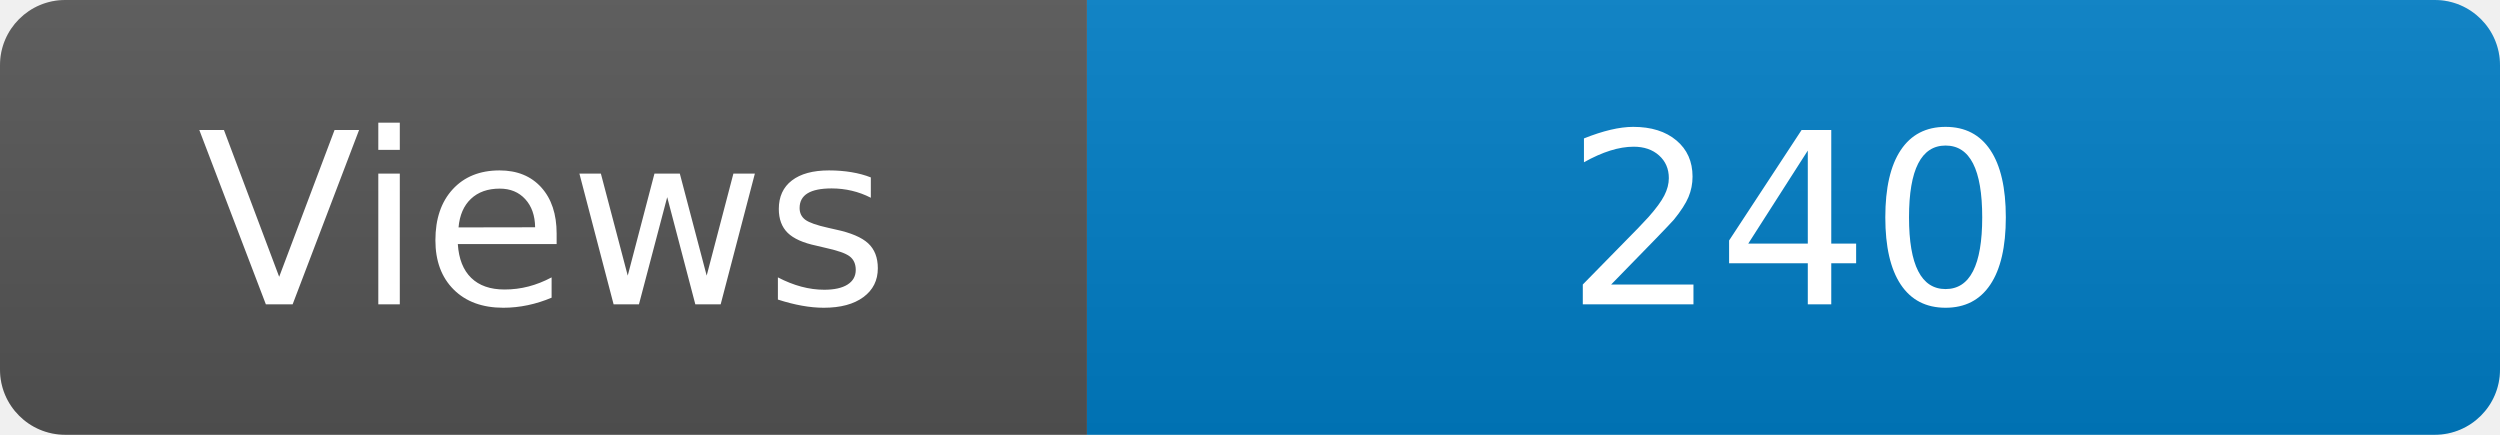
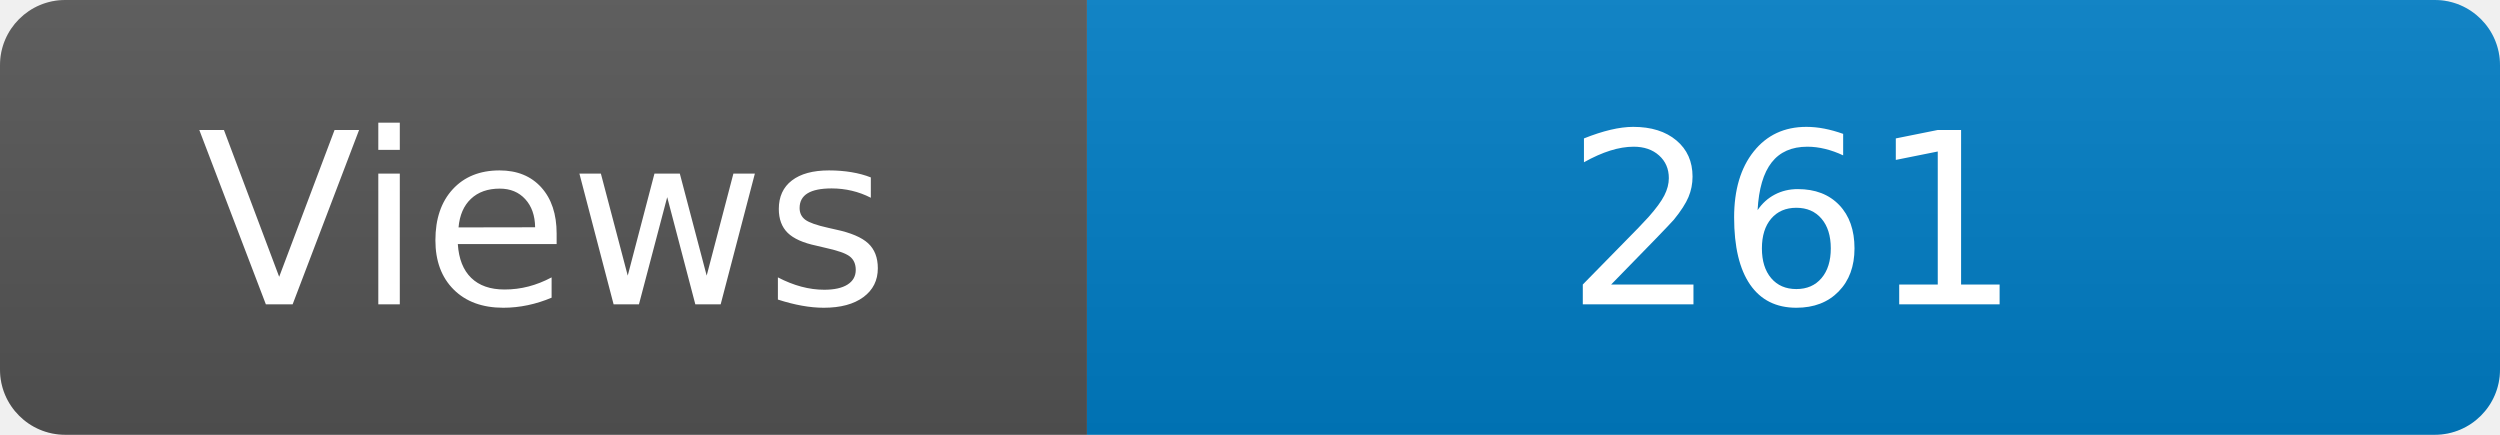
<svg xmlns="http://www.w3.org/2000/svg" width="115" height="20" role="img" aria-label="Maintained?: yes">
  <linearGradient id="s" x2="0" y2="100%">
    <stop offset="0" stop-color="#bbb" stop-opacity=".1" />
    <stop offset="1" stop-opacity=".1" />
  </linearGradient>
  <clipPath id="r">
    <rect width="115" height="20" rx="3" fill="#fff" />
  </clipPath>
  <g clip-path="url(#r)">
    <rect width="50" height="20" fill="#555" />
    <rect x="50" width="160" height="20" fill="#007ec6" />
    <rect width="115" height="20" fill="url(#s)" />
  </g>
  <g fill="#fff" text-anchor="middle" font-family="Verdana,Geneva,DejaVu Sans,sans-serif" font-size="110">
    <text x="250" y="140" transform="scale(.1)" fill="#fff">Views</text>
-     <text x="825" y="140" transform="scale(.1)" fill="#fff">240</text>
+     <text x="825" y="140" transform="scale(.1)" fill="#fff">261</text>
  </g>
</svg>
